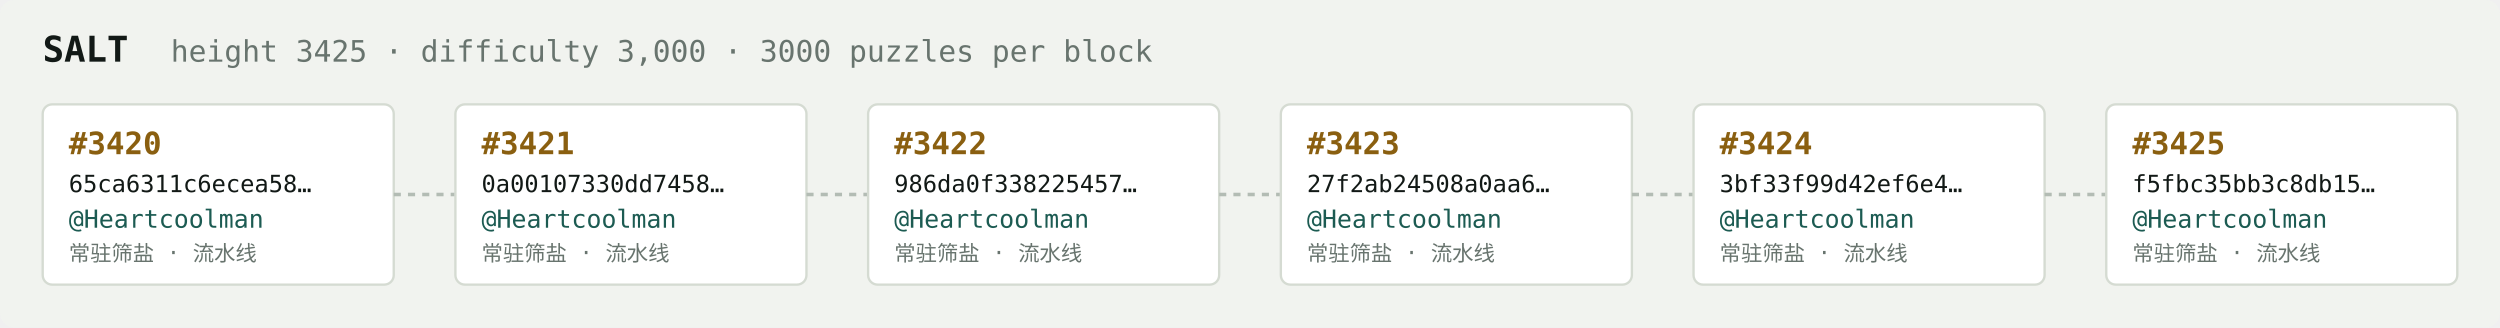
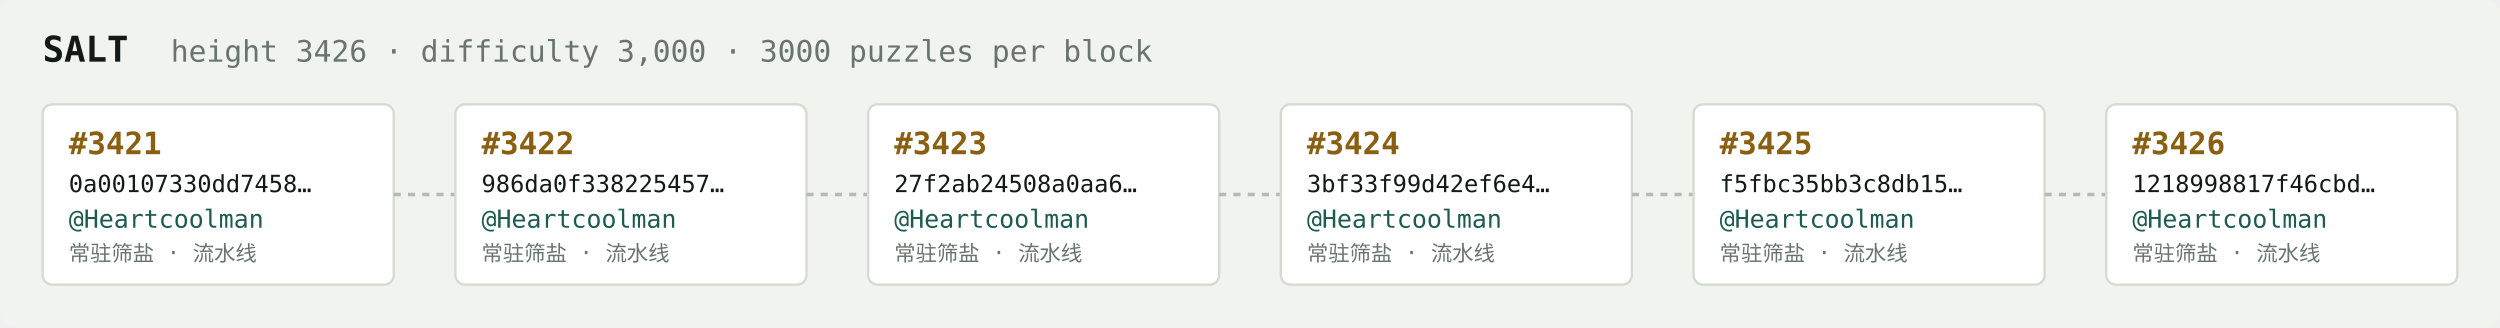
<svg xmlns="http://www.w3.org/2000/svg" width="1054" height="138" viewBox="0 0 1054 138" font-family="ui-monospace,SFMono-Regular,Menlo,monospace">
  <rect fill="#f1f3ef" width="1054" height="138" rx="6" />
  <text x="18" y="26" fill="#121916" font-size="15" font-weight="700">SALT</text>
-   <text x="72" y="26" fill="#68746e" font-size="12.5">height 3425 · difficulty 3,000 · 3000 puzzles per block</text>
+   <text x="72" y="26" fill="#68746e" font-size="12.5">height 3426 · difficulty 3,000 · 3000 puzzles per block</text>
  <rect x="18" y="44" width="148" height="76" rx="4" fill="#ffffff" stroke="#d5dbd2" stroke-width="1" />
-   <text x="29" y="65" fill="#8a5f10" font-size="13" font-weight="700">#3420</text>
-   <text x="29" y="81" fill="#121916" font-size="10">65ca6311c6ecea58…</text>
+   <text x="29" y="65" fill="#8a5f10" font-size="13" font-weight="700">#3421</text>
+   <text x="29" y="81" fill="#121916" font-size="10">0a00107330dd7458…</text>
  <text x="29" y="96" fill="#1c5b52" font-size="10.5">@Heartcoolman</text>
  <text x="29" y="110" fill="#68746e" font-size="9">常驻筛盐 · 流水线</text>
  <line x1="166" y1="82.0" x2="192" y2="82.0" stroke="#b3bcb4" stroke-width="1.5" stroke-dasharray="3 3" />
  <rect x="192" y="44" width="148" height="76" rx="4" fill="#ffffff" stroke="#d5dbd2" stroke-width="1" />
-   <text x="203" y="65" fill="#8a5f10" font-size="13" font-weight="700">#3421</text>
-   <text x="203" y="81" fill="#121916" font-size="10">0a00107330dd7458…</text>
+   <text x="203" y="65" fill="#8a5f10" font-size="13" font-weight="700">#3422</text>
+   <text x="203" y="81" fill="#121916" font-size="10">986da0f338225457…</text>
  <text x="203" y="96" fill="#1c5b52" font-size="10.5">@Heartcoolman</text>
  <text x="203" y="110" fill="#68746e" font-size="9">常驻筛盐 · 流水线</text>
  <line x1="340" y1="82.0" x2="366" y2="82.0" stroke="#b3bcb4" stroke-width="1.5" stroke-dasharray="3 3" />
  <rect x="366" y="44" width="148" height="76" rx="4" fill="#ffffff" stroke="#d5dbd2" stroke-width="1" />
-   <text x="377" y="65" fill="#8a5f10" font-size="13" font-weight="700">#3422</text>
-   <text x="377" y="81" fill="#121916" font-size="10">986da0f338225457…</text>
+   <text x="377" y="65" fill="#8a5f10" font-size="13" font-weight="700">#3423</text>
+   <text x="377" y="81" fill="#121916" font-size="10">27f2ab24508a0aa6…</text>
  <text x="377" y="96" fill="#1c5b52" font-size="10.5">@Heartcoolman</text>
  <text x="377" y="110" fill="#68746e" font-size="9">常驻筛盐 · 流水线</text>
  <line x1="514" y1="82.0" x2="540" y2="82.0" stroke="#b3bcb4" stroke-width="1.5" stroke-dasharray="3 3" />
  <rect x="540" y="44" width="148" height="76" rx="4" fill="#ffffff" stroke="#d5dbd2" stroke-width="1" />
-   <text x="551" y="65" fill="#8a5f10" font-size="13" font-weight="700">#3423</text>
-   <text x="551" y="81" fill="#121916" font-size="10">27f2ab24508a0aa6…</text>
+   <text x="551" y="65" fill="#8a5f10" font-size="13" font-weight="700">#3424</text>
+   <text x="551" y="81" fill="#121916" font-size="10">3bf33f99d42ef6e4…</text>
  <text x="551" y="96" fill="#1c5b52" font-size="10.5">@Heartcoolman</text>
  <text x="551" y="110" fill="#68746e" font-size="9">常驻筛盐 · 流水线</text>
  <line x1="688" y1="82.0" x2="714" y2="82.0" stroke="#b3bcb4" stroke-width="1.5" stroke-dasharray="3 3" />
  <rect x="714" y="44" width="148" height="76" rx="4" fill="#ffffff" stroke="#d5dbd2" stroke-width="1" />
-   <text x="725" y="65" fill="#8a5f10" font-size="13" font-weight="700">#3424</text>
-   <text x="725" y="81" fill="#121916" font-size="10">3bf33f99d42ef6e4…</text>
+   <text x="725" y="65" fill="#8a5f10" font-size="13" font-weight="700">#3425</text>
+   <text x="725" y="81" fill="#121916" font-size="10">f5fbc35bb3c8db15…</text>
  <text x="725" y="96" fill="#1c5b52" font-size="10.5">@Heartcoolman</text>
  <text x="725" y="110" fill="#68746e" font-size="9">常驻筛盐 · 流水线</text>
  <line x1="862" y1="82.0" x2="888" y2="82.0" stroke="#b3bcb4" stroke-width="1.5" stroke-dasharray="3 3" />
  <rect x="888" y="44" width="148" height="76" rx="4" fill="#ffffff" stroke="#d5dbd2" stroke-width="1" />
-   <text x="899" y="65" fill="#8a5f10" font-size="13" font-weight="700">#3425</text>
-   <text x="899" y="81" fill="#121916" font-size="10">f5fbc35bb3c8db15…</text>
+   <text x="899" y="65" fill="#8a5f10" font-size="13" font-weight="700">#3426</text>
+   <text x="899" y="81" fill="#121916" font-size="10">1218998817f46cbd…</text>
  <text x="899" y="96" fill="#1c5b52" font-size="10.5">@Heartcoolman</text>
  <text x="899" y="110" fill="#68746e" font-size="9">常驻筛盐 · 流水线</text>
</svg>
